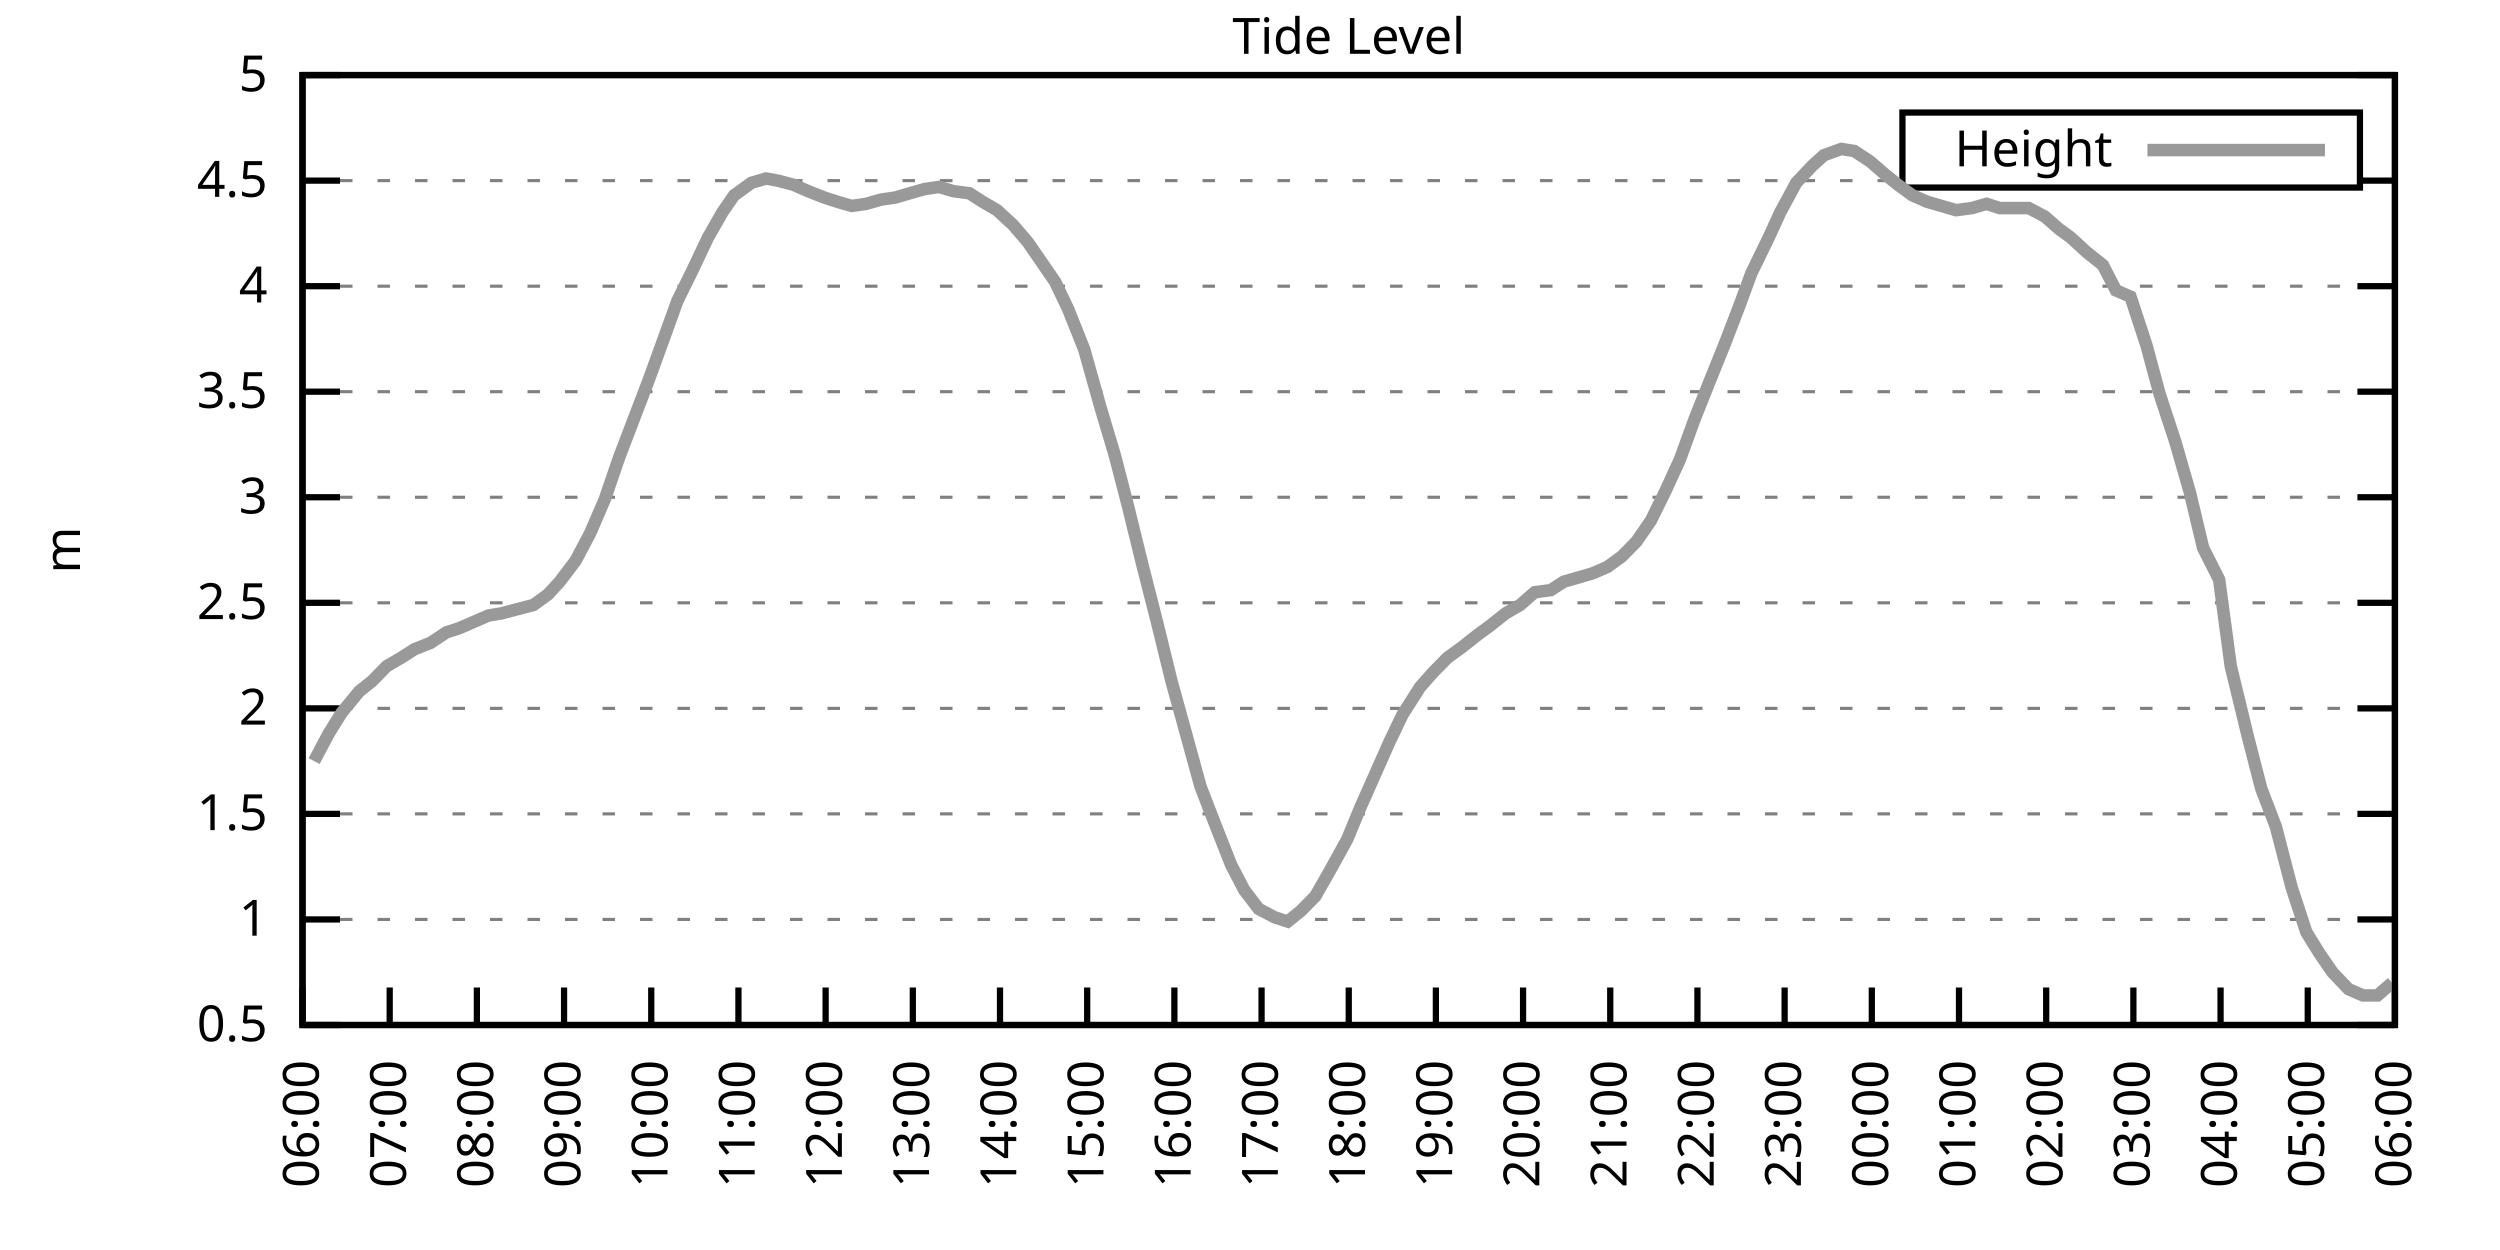
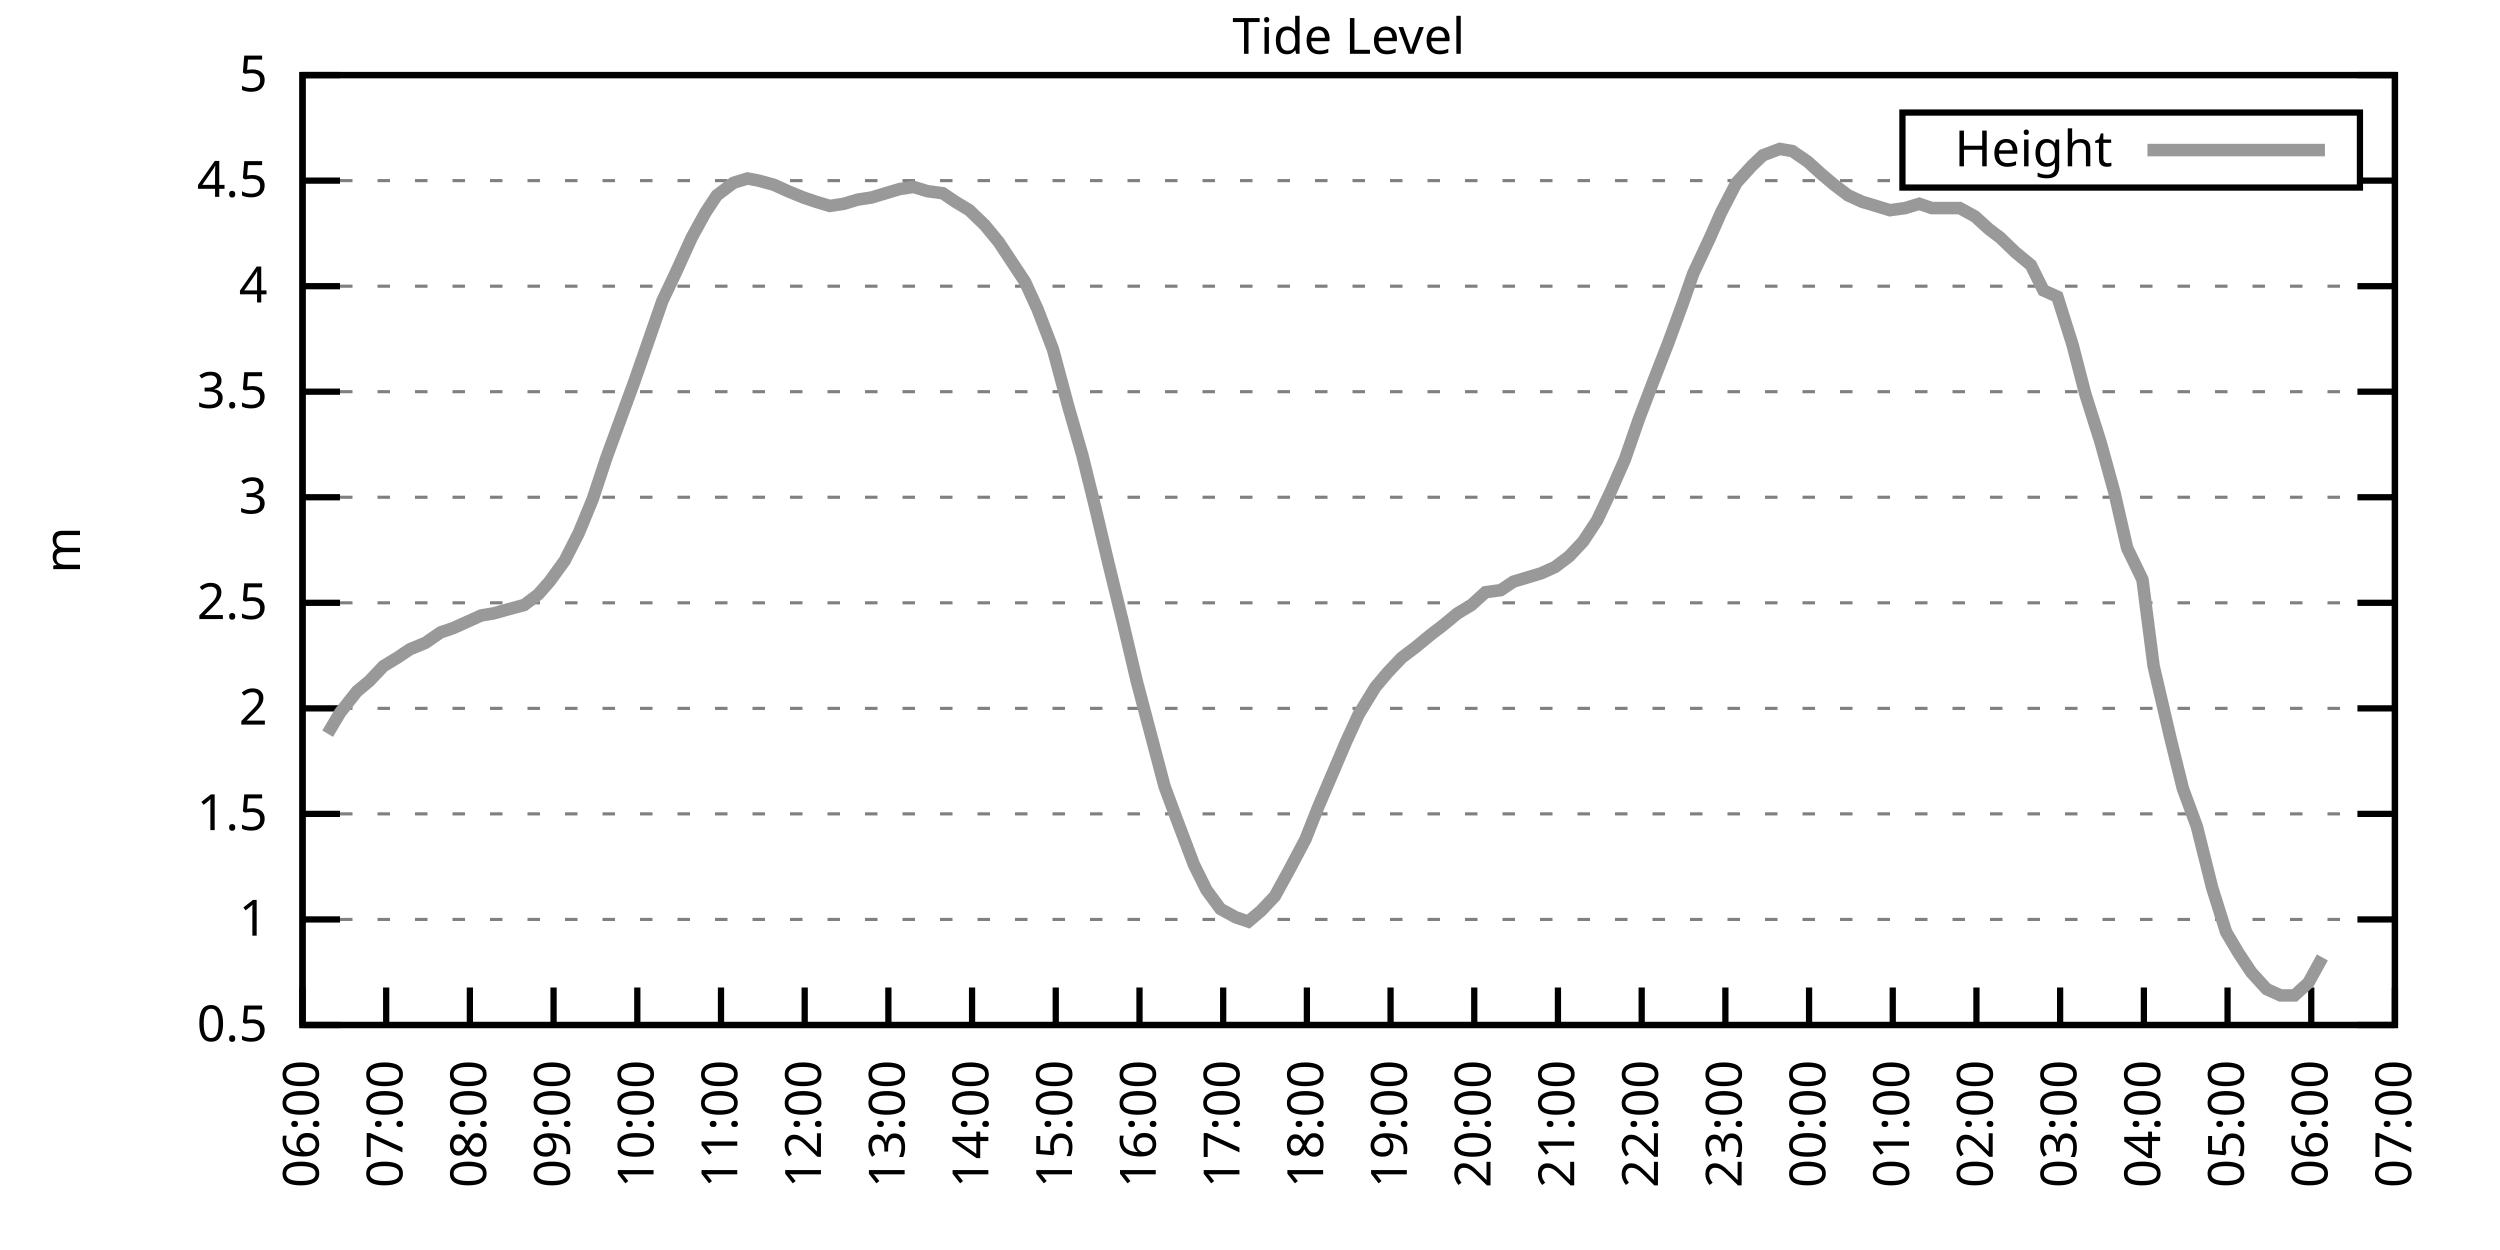
<svg xmlns="http://www.w3.org/2000/svg" xmlns:xlink="http://www.w3.org/1999/xlink" width="400" height="200" viewBox="0 0 400 200">
  <g id="gnuplot_canvas">
    <rect x="0" y="0" width="400" height="200" fill="none" />
    <defs>
      <circle id="gpDot" r="0.5" stroke-width="0.5" stroke="currentColor" />
      <path id="gpPt0" stroke-width="0.333" stroke="currentColor" d="M-1,0 h2 M0,-1 v2" />
      <path id="gpPt1" stroke-width="0.333" stroke="currentColor" d="M-1,-1 L1,1 M1,-1 L-1,1" />
      <path id="gpPt2" stroke-width="0.333" stroke="currentColor" d="M-1,0 L1,0 M0,-1 L0,1 M-1,-1 L1,1 M-1,1 L1,-1" />
      <rect id="gpPt3" stroke-width="0.333" stroke="currentColor" x="-1" y="-1" width="2" height="2" />
      <rect id="gpPt4" stroke-width="0.333" stroke="currentColor" fill="currentColor" x="-1" y="-1" width="2" height="2" />
      <circle id="gpPt5" stroke-width="0.333" stroke="currentColor" cx="0" cy="0" r="1" />
      <use xlink:href="#gpPt5" id="gpPt6" fill="currentColor" stroke="none" />
      <path id="gpPt7" stroke-width="0.333" stroke="currentColor" d="M0,-1.33 L-1.33,0.67 L1.33,0.67 z" />
      <use xlink:href="#gpPt7" id="gpPt8" fill="currentColor" stroke="none" />
      <use xlink:href="#gpPt7" id="gpPt9" stroke="currentColor" transform="rotate(180)" />
      <use xlink:href="#gpPt9" id="gpPt10" fill="currentColor" stroke="none" />
      <use xlink:href="#gpPt3" id="gpPt11" stroke="currentColor" transform="rotate(45)" />
      <use xlink:href="#gpPt11" id="gpPt12" fill="currentColor" stroke="none" />
      <path id="gpPt13" stroke-width="0.333" stroke="currentColor" d="M0,1.330 L1.265,0.411 L0.782,-1.067 L-0.782,-1.076 L-1.265,0.411 z" />
      <use xlink:href="#gpPt13" id="gpPt14" fill="currentColor" stroke="none" />
      <filter id="textbox" filterUnits="objectBoundingBox" x="0" y="0" height="1" width="1">
        <feFlood flood-color="white" flood-opacity="1" result="bgnd" />
        <feComposite in="SourceGraphic" in2="bgnd" operator="atop" />
      </filter>
      <filter id="greybox" filterUnits="objectBoundingBox" x="0" y="0" height="1" width="1">
        <feFlood flood-color="lightgrey" flood-opacity="1" result="grey" />
        <feComposite in="SourceGraphic" in2="grey" operator="atop" />
      </filter>
    </defs>
    <g fill="none" color="white" stroke="currentColor" stroke-width="1.00" stroke-linecap="butt" stroke-linejoin="miter">
</g>
    <g fill="none" color="black" stroke="currentColor" stroke-width="1.00" stroke-linecap="butt" stroke-linejoin="miter">
      <g stroke="none" shape-rendering="crispEdges">
        <polygon fill="rgb(255, 255, 255)" points="48.40,164.00 383.18,164.00 383.18,12.02 48.40,12.02 " />
      </g>
    </g>
    <g fill="none" color="black" stroke="currentColor" stroke-width="1.00" stroke-linecap="butt" stroke-linejoin="miter">
</g>
    <g fill="none" color="black" stroke="black" stroke-width="0.50" stroke-linecap="butt" stroke-linejoin="miter">
</g>
    <g fill="none" color="gray" stroke="currentColor" stroke-width="0.50" stroke-linecap="butt" stroke-linejoin="miter">
      <path stroke="gray" stroke-dasharray="2,4" class="gridline" d="M48.40,164.00 L383.19,164.00  " />
    </g>
    <g fill="none" color="gray" stroke="gray" stroke-width="1.00" stroke-linecap="butt" stroke-linejoin="miter">
</g>
    <g fill="none" color="black" stroke="currentColor" stroke-width="1.00" stroke-linecap="butt" stroke-linejoin="miter">
      <path stroke="black" d="M48.40,164.00 L54.40,164.00 M383.19,164.00 L377.19,164.00  " />
      <g transform="translate(42.80,166.60)" stroke="none" fill="black" font-family="Sans" font-size="8.00" text-anchor="end">
        <text>
          <tspan font-family="Sans"> 0.5</tspan>
        </text>
      </g>
    </g>
    <g fill="none" color="black" stroke="currentColor" stroke-width="1.00" stroke-linecap="butt" stroke-linejoin="miter">
</g>
    <g fill="none" color="black" stroke="black" stroke-width="0.50" stroke-linecap="butt" stroke-linejoin="miter">
</g>
    <g fill="none" color="gray" stroke="currentColor" stroke-width="0.50" stroke-linecap="butt" stroke-linejoin="miter">
      <path stroke="gray" stroke-dasharray="2,4" class="gridline" d="M48.40,147.11 L383.19,147.11  " />
    </g>
    <g fill="none" color="gray" stroke="gray" stroke-width="1.00" stroke-linecap="butt" stroke-linejoin="miter">
</g>
    <g fill="none" color="black" stroke="currentColor" stroke-width="1.00" stroke-linecap="butt" stroke-linejoin="miter">
      <path stroke="black" d="M48.40,147.11 L54.40,147.11 M383.19,147.11 L377.19,147.11  " />
      <g transform="translate(42.80,149.71)" stroke="none" fill="black" font-family="Sans" font-size="8.00" text-anchor="end">
        <text>
          <tspan font-family="Sans"> 1</tspan>
        </text>
      </g>
    </g>
    <g fill="none" color="black" stroke="currentColor" stroke-width="1.00" stroke-linecap="butt" stroke-linejoin="miter">
</g>
    <g fill="none" color="black" stroke="black" stroke-width="0.50" stroke-linecap="butt" stroke-linejoin="miter">
</g>
    <g fill="none" color="gray" stroke="currentColor" stroke-width="0.50" stroke-linecap="butt" stroke-linejoin="miter">
      <path stroke="gray" stroke-dasharray="2,4" class="gridline" d="M48.40,130.22 L383.19,130.22  " />
    </g>
    <g fill="none" color="gray" stroke="gray" stroke-width="1.00" stroke-linecap="butt" stroke-linejoin="miter">
</g>
    <g fill="none" color="black" stroke="currentColor" stroke-width="1.00" stroke-linecap="butt" stroke-linejoin="miter">
      <path stroke="black" d="M48.40,130.22 L54.40,130.22 M383.19,130.22 L377.19,130.22  " />
      <g transform="translate(42.80,132.82)" stroke="none" fill="black" font-family="Sans" font-size="8.00" text-anchor="end">
        <text>
          <tspan font-family="Sans"> 1.5</tspan>
        </text>
      </g>
    </g>
    <g fill="none" color="black" stroke="currentColor" stroke-width="1.00" stroke-linecap="butt" stroke-linejoin="miter">
</g>
    <g fill="none" color="black" stroke="black" stroke-width="0.50" stroke-linecap="butt" stroke-linejoin="miter">
</g>
    <g fill="none" color="gray" stroke="currentColor" stroke-width="0.50" stroke-linecap="butt" stroke-linejoin="miter">
      <path stroke="gray" stroke-dasharray="2,4" class="gridline" d="M48.40,113.34 L383.19,113.34  " />
    </g>
    <g fill="none" color="gray" stroke="gray" stroke-width="1.00" stroke-linecap="butt" stroke-linejoin="miter">
</g>
    <g fill="none" color="black" stroke="currentColor" stroke-width="1.00" stroke-linecap="butt" stroke-linejoin="miter">
      <path stroke="black" d="M48.40,113.34 L54.40,113.34 M383.19,113.34 L377.19,113.34  " />
      <g transform="translate(42.80,115.94)" stroke="none" fill="black" font-family="Sans" font-size="8.00" text-anchor="end">
        <text>
          <tspan font-family="Sans"> 2</tspan>
        </text>
      </g>
    </g>
    <g fill="none" color="black" stroke="currentColor" stroke-width="1.00" stroke-linecap="butt" stroke-linejoin="miter">
</g>
    <g fill="none" color="black" stroke="black" stroke-width="0.50" stroke-linecap="butt" stroke-linejoin="miter">
</g>
    <g fill="none" color="gray" stroke="currentColor" stroke-width="0.50" stroke-linecap="butt" stroke-linejoin="miter">
      <path stroke="gray" stroke-dasharray="2,4" class="gridline" d="M48.40,96.45 L383.19,96.45  " />
    </g>
    <g fill="none" color="gray" stroke="gray" stroke-width="1.00" stroke-linecap="butt" stroke-linejoin="miter">
</g>
    <g fill="none" color="black" stroke="currentColor" stroke-width="1.00" stroke-linecap="butt" stroke-linejoin="miter">
      <path stroke="black" d="M48.40,96.45 L54.40,96.45 M383.19,96.45 L377.19,96.45  " />
      <g transform="translate(42.80,99.05)" stroke="none" fill="black" font-family="Sans" font-size="8.00" text-anchor="end">
        <text>
          <tspan font-family="Sans"> 2.5</tspan>
        </text>
      </g>
    </g>
    <g fill="none" color="black" stroke="currentColor" stroke-width="1.00" stroke-linecap="butt" stroke-linejoin="miter">
</g>
    <g fill="none" color="black" stroke="black" stroke-width="0.50" stroke-linecap="butt" stroke-linejoin="miter">
</g>
    <g fill="none" color="gray" stroke="currentColor" stroke-width="0.50" stroke-linecap="butt" stroke-linejoin="miter">
      <path stroke="gray" stroke-dasharray="2,4" class="gridline" d="M48.40,79.56 L383.19,79.56  " />
    </g>
    <g fill="none" color="gray" stroke="gray" stroke-width="1.00" stroke-linecap="butt" stroke-linejoin="miter">
</g>
    <g fill="none" color="black" stroke="currentColor" stroke-width="1.00" stroke-linecap="butt" stroke-linejoin="miter">
      <path stroke="black" d="M48.40,79.56 L54.40,79.56 M383.19,79.56 L377.19,79.56  " />
      <g transform="translate(42.80,82.16)" stroke="none" fill="black" font-family="Sans" font-size="8.00" text-anchor="end">
        <text>
          <tspan font-family="Sans"> 3</tspan>
        </text>
      </g>
    </g>
    <g fill="none" color="black" stroke="currentColor" stroke-width="1.00" stroke-linecap="butt" stroke-linejoin="miter">
</g>
    <g fill="none" color="black" stroke="black" stroke-width="0.50" stroke-linecap="butt" stroke-linejoin="miter">
</g>
    <g fill="none" color="gray" stroke="currentColor" stroke-width="0.50" stroke-linecap="butt" stroke-linejoin="miter">
      <path stroke="gray" stroke-dasharray="2,4" class="gridline" d="M48.40,62.67 L383.19,62.67  " />
    </g>
    <g fill="none" color="gray" stroke="gray" stroke-width="1.00" stroke-linecap="butt" stroke-linejoin="miter">
</g>
    <g fill="none" color="black" stroke="currentColor" stroke-width="1.00" stroke-linecap="butt" stroke-linejoin="miter">
      <path stroke="black" d="M48.40,62.67 L54.40,62.67 M383.19,62.67 L377.19,62.67  " />
      <g transform="translate(42.80,65.27)" stroke="none" fill="black" font-family="Sans" font-size="8.00" text-anchor="end">
        <text>
          <tspan font-family="Sans"> 3.5</tspan>
        </text>
      </g>
    </g>
    <g fill="none" color="black" stroke="currentColor" stroke-width="1.00" stroke-linecap="butt" stroke-linejoin="miter">
</g>
    <g fill="none" color="black" stroke="black" stroke-width="0.50" stroke-linecap="butt" stroke-linejoin="miter">
</g>
    <g fill="none" color="gray" stroke="currentColor" stroke-width="0.50" stroke-linecap="butt" stroke-linejoin="miter">
      <path stroke="gray" stroke-dasharray="2,4" class="gridline" d="M48.40,45.79 L383.19,45.79  " />
    </g>
    <g fill="none" color="gray" stroke="gray" stroke-width="1.00" stroke-linecap="butt" stroke-linejoin="miter">
</g>
    <g fill="none" color="black" stroke="currentColor" stroke-width="1.00" stroke-linecap="butt" stroke-linejoin="miter">
      <path stroke="black" d="M48.40,45.79 L54.40,45.79 M383.19,45.79 L377.19,45.79  " />
      <g transform="translate(42.80,48.39)" stroke="none" fill="black" font-family="Sans" font-size="8.00" text-anchor="end">
        <text>
          <tspan font-family="Sans"> 4</tspan>
        </text>
      </g>
    </g>
    <g fill="none" color="black" stroke="currentColor" stroke-width="1.00" stroke-linecap="butt" stroke-linejoin="miter">
</g>
    <g fill="none" color="black" stroke="black" stroke-width="0.50" stroke-linecap="butt" stroke-linejoin="miter">
</g>
    <g fill="none" color="gray" stroke="currentColor" stroke-width="0.50" stroke-linecap="butt" stroke-linejoin="miter">
      <path stroke="gray" stroke-dasharray="2,4" class="gridline" d="M48.40,28.90 L304.39,28.90 M377.59,28.90 L383.19,28.90  " />
    </g>
    <g fill="none" color="gray" stroke="gray" stroke-width="1.00" stroke-linecap="butt" stroke-linejoin="miter">
</g>
    <g fill="none" color="black" stroke="currentColor" stroke-width="1.00" stroke-linecap="butt" stroke-linejoin="miter">
      <path stroke="black" d="M48.40,28.90 L54.40,28.90 M383.19,28.90 L377.19,28.90  " />
      <g transform="translate(42.80,31.50)" stroke="none" fill="black" font-family="Sans" font-size="8.00" text-anchor="end">
        <text>
          <tspan font-family="Sans"> 4.5</tspan>
        </text>
      </g>
    </g>
    <g fill="none" color="black" stroke="currentColor" stroke-width="1.00" stroke-linecap="butt" stroke-linejoin="miter">
</g>
    <g fill="none" color="black" stroke="black" stroke-width="0.50" stroke-linecap="butt" stroke-linejoin="miter">
</g>
    <g fill="none" color="gray" stroke="currentColor" stroke-width="0.50" stroke-linecap="butt" stroke-linejoin="miter">
      <path stroke="gray" stroke-dasharray="2,4" class="gridline" d="M48.40,12.01 L383.19,12.01  " />
    </g>
    <g fill="none" color="gray" stroke="gray" stroke-width="1.00" stroke-linecap="butt" stroke-linejoin="miter">
</g>
    <g fill="none" color="black" stroke="currentColor" stroke-width="1.00" stroke-linecap="butt" stroke-linejoin="miter">
      <path stroke="black" d="M48.40,12.01 L54.40,12.01 M383.19,12.01 L377.19,12.01  " />
      <g transform="translate(42.80,14.61)" stroke="none" fill="black" font-family="Sans" font-size="8.00" text-anchor="end">
        <text>
          <tspan font-family="Sans"> 5</tspan>
        </text>
      </g>
    </g>
    <g fill="none" color="black" stroke="currentColor" stroke-width="1.00" stroke-linecap="butt" stroke-linejoin="miter">
      <path stroke="black" d="M48.40,164.00 L48.40,158.00  " />
      <g transform="translate(51.00,169.60) rotate(270.00)" stroke="none" fill="black" font-family="Sans" font-size="8.00" text-anchor="end">
        <text>
          <tspan font-family="Sans">06:00</tspan>
        </text>
      </g>
    </g>
    <g fill="none" color="black" stroke="currentColor" stroke-width="1.00" stroke-linecap="butt" stroke-linejoin="miter">
-       <path stroke="black" d="M62.35,164.00 L62.35,158.00  " />
-       <g transform="translate(64.95,169.60) rotate(270.00)" stroke="none" fill="black" font-family="Sans" font-size="8.00" text-anchor="end">
+       <path stroke="black" d="M61.79,164.00 L61.79,158.00  " />
+       <g transform="translate(64.39,169.60) rotate(270.00)" stroke="none" fill="black" font-family="Sans" font-size="8.00" text-anchor="end">
        <text>
          <tspan font-family="Sans">07:00</tspan>
        </text>
      </g>
    </g>
    <g fill="none" color="black" stroke="currentColor" stroke-width="1.00" stroke-linecap="butt" stroke-linejoin="miter">
-       <path stroke="black" d="M76.30,164.00 L76.30,158.00  " />
-       <g transform="translate(78.90,169.60) rotate(270.00)" stroke="none" fill="black" font-family="Sans" font-size="8.00" text-anchor="end">
+       <path stroke="black" d="M75.18,164.00 L75.18,158.00  " />
+       <g transform="translate(77.78,169.60) rotate(270.00)" stroke="none" fill="black" font-family="Sans" font-size="8.00" text-anchor="end">
        <text>
          <tspan font-family="Sans">08:00</tspan>
        </text>
      </g>
    </g>
    <g fill="none" color="black" stroke="currentColor" stroke-width="1.00" stroke-linecap="butt" stroke-linejoin="miter">
-       <path stroke="black" d="M90.25,164.00 L90.25,158.00  " />
-       <g transform="translate(92.85,169.60) rotate(270.00)" stroke="none" fill="black" font-family="Sans" font-size="8.00" text-anchor="end">
+       <path stroke="black" d="M88.57,164.00 L88.57,158.00  " />
+       <g transform="translate(91.17,169.60) rotate(270.00)" stroke="none" fill="black" font-family="Sans" font-size="8.00" text-anchor="end">
        <text>
          <tspan font-family="Sans">09:00</tspan>
        </text>
      </g>
    </g>
    <g fill="none" color="black" stroke="currentColor" stroke-width="1.00" stroke-linecap="butt" stroke-linejoin="miter">
-       <path stroke="black" d="M104.20,164.00 L104.20,158.00  " />
-       <g transform="translate(106.80,169.60) rotate(270.00)" stroke="none" fill="black" font-family="Sans" font-size="8.00" text-anchor="end">
+       <path stroke="black" d="M101.97,164.00 L101.97,158.00  " />
+       <g transform="translate(104.57,169.60) rotate(270.00)" stroke="none" fill="black" font-family="Sans" font-size="8.00" text-anchor="end">
        <text>
          <tspan font-family="Sans">10:00</tspan>
        </text>
      </g>
    </g>
    <g fill="none" color="black" stroke="currentColor" stroke-width="1.00" stroke-linecap="butt" stroke-linejoin="miter">
-       <path stroke="black" d="M118.15,164.00 L118.15,158.00  " />
-       <g transform="translate(120.75,169.60) rotate(270.00)" stroke="none" fill="black" font-family="Sans" font-size="8.00" text-anchor="end">
+       <path stroke="black" d="M115.36,164.00 L115.36,158.00  " />
+       <g transform="translate(117.96,169.60) rotate(270.00)" stroke="none" fill="black" font-family="Sans" font-size="8.00" text-anchor="end">
        <text>
          <tspan font-family="Sans">11:00</tspan>
        </text>
      </g>
    </g>
    <g fill="none" color="black" stroke="currentColor" stroke-width="1.00" stroke-linecap="butt" stroke-linejoin="miter">
-       <path stroke="black" d="M132.10,164.00 L132.10,158.00  " />
-       <g transform="translate(134.70,169.60) rotate(270.00)" stroke="none" fill="black" font-family="Sans" font-size="8.00" text-anchor="end">
+       <path stroke="black" d="M128.75,164.00 L128.75,158.00  " />
+       <g transform="translate(131.35,169.60) rotate(270.00)" stroke="none" fill="black" font-family="Sans" font-size="8.00" text-anchor="end">
        <text>
          <tspan font-family="Sans">12:00</tspan>
        </text>
      </g>
    </g>
    <g fill="none" color="black" stroke="currentColor" stroke-width="1.00" stroke-linecap="butt" stroke-linejoin="miter">
-       <path stroke="black" d="M146.05,164.00 L146.05,158.00  " />
-       <g transform="translate(148.65,169.60) rotate(270.00)" stroke="none" fill="black" font-family="Sans" font-size="8.00" text-anchor="end">
+       <path stroke="black" d="M142.14,164.00 L142.14,158.00  " />
+       <g transform="translate(144.74,169.60) rotate(270.00)" stroke="none" fill="black" font-family="Sans" font-size="8.00" text-anchor="end">
        <text>
          <tspan font-family="Sans">13:00</tspan>
        </text>
      </g>
    </g>
    <g fill="none" color="black" stroke="currentColor" stroke-width="1.00" stroke-linecap="butt" stroke-linejoin="miter">
-       <path stroke="black" d="M160.00,164.00 L160.00,158.00  " />
-       <g transform="translate(162.60,169.60) rotate(270.00)" stroke="none" fill="black" font-family="Sans" font-size="8.00" text-anchor="end">
+       <path stroke="black" d="M155.53,164.00 L155.53,158.00  " />
+       <g transform="translate(158.13,169.60) rotate(270.00)" stroke="none" fill="black" font-family="Sans" font-size="8.00" text-anchor="end">
        <text>
          <tspan font-family="Sans">14:00</tspan>
        </text>
      </g>
    </g>
    <g fill="none" color="black" stroke="currentColor" stroke-width="1.00" stroke-linecap="butt" stroke-linejoin="miter">
-       <path stroke="black" d="M173.95,164.00 L173.95,158.00  " />
-       <g transform="translate(176.55,169.60) rotate(270.00)" stroke="none" fill="black" font-family="Sans" font-size="8.00" text-anchor="end">
+       <path stroke="black" d="M168.92,164.00 L168.92,158.00  " />
+       <g transform="translate(171.52,169.60) rotate(270.00)" stroke="none" fill="black" font-family="Sans" font-size="8.00" text-anchor="end">
        <text>
          <tspan font-family="Sans">15:00</tspan>
        </text>
      </g>
    </g>
    <g fill="none" color="black" stroke="currentColor" stroke-width="1.00" stroke-linecap="butt" stroke-linejoin="miter">
-       <path stroke="black" d="M187.90,164.00 L187.90,158.00  " />
-       <g transform="translate(190.50,169.60) rotate(270.00)" stroke="none" fill="black" font-family="Sans" font-size="8.00" text-anchor="end">
+       <path stroke="black" d="M182.32,164.00 L182.32,158.00  " />
+       <g transform="translate(184.92,169.60) rotate(270.00)" stroke="none" fill="black" font-family="Sans" font-size="8.00" text-anchor="end">
        <text>
          <tspan font-family="Sans">16:00</tspan>
        </text>
      </g>
    </g>
    <g fill="none" color="black" stroke="currentColor" stroke-width="1.00" stroke-linecap="butt" stroke-linejoin="miter">
-       <path stroke="black" d="M201.85,164.00 L201.85,158.00  " />
-       <g transform="translate(204.45,169.60) rotate(270.00)" stroke="none" fill="black" font-family="Sans" font-size="8.00" text-anchor="end">
+       <path stroke="black" d="M195.71,164.00 L195.71,158.00  " />
+       <g transform="translate(198.31,169.60) rotate(270.00)" stroke="none" fill="black" font-family="Sans" font-size="8.00" text-anchor="end">
        <text>
          <tspan font-family="Sans">17:00</tspan>
        </text>
      </g>
    </g>
    <g fill="none" color="black" stroke="currentColor" stroke-width="1.00" stroke-linecap="butt" stroke-linejoin="miter">
-       <path stroke="black" d="M215.80,164.00 L215.80,158.00  " />
-       <g transform="translate(218.40,169.60) rotate(270.00)" stroke="none" fill="black" font-family="Sans" font-size="8.00" text-anchor="end">
+       <path stroke="black" d="M209.10,164.00 L209.10,158.00  " />
+       <g transform="translate(211.70,169.60) rotate(270.00)" stroke="none" fill="black" font-family="Sans" font-size="8.00" text-anchor="end">
        <text>
          <tspan font-family="Sans">18:00</tspan>
        </text>
      </g>
    </g>
    <g fill="none" color="black" stroke="currentColor" stroke-width="1.00" stroke-linecap="butt" stroke-linejoin="miter">
-       <path stroke="black" d="M229.74,164.00 L229.74,158.00  " />
-       <g transform="translate(232.34,169.60) rotate(270.00)" stroke="none" fill="black" font-family="Sans" font-size="8.00" text-anchor="end">
+       <path stroke="black" d="M222.49,164.00 L222.49,158.00  " />
+       <g transform="translate(225.09,169.60) rotate(270.00)" stroke="none" fill="black" font-family="Sans" font-size="8.00" text-anchor="end">
        <text>
          <tspan font-family="Sans">19:00</tspan>
        </text>
      </g>
    </g>
    <g fill="none" color="black" stroke="currentColor" stroke-width="1.00" stroke-linecap="butt" stroke-linejoin="miter">
-       <path stroke="black" d="M243.69,164.00 L243.69,158.00  " />
-       <g transform="translate(246.29,169.60) rotate(270.00)" stroke="none" fill="black" font-family="Sans" font-size="8.00" text-anchor="end">
+       <path stroke="black" d="M235.88,164.00 L235.88,158.00  " />
+       <g transform="translate(238.48,169.60) rotate(270.00)" stroke="none" fill="black" font-family="Sans" font-size="8.00" text-anchor="end">
        <text>
          <tspan font-family="Sans">20:00</tspan>
        </text>
      </g>
    </g>
    <g fill="none" color="black" stroke="currentColor" stroke-width="1.00" stroke-linecap="butt" stroke-linejoin="miter">
-       <path stroke="black" d="M257.64,164.00 L257.64,158.00  " />
-       <g transform="translate(260.24,169.60) rotate(270.00)" stroke="none" fill="black" font-family="Sans" font-size="8.00" text-anchor="end">
+       <path stroke="black" d="M249.27,164.00 L249.27,158.00  " />
+       <g transform="translate(251.87,169.60) rotate(270.00)" stroke="none" fill="black" font-family="Sans" font-size="8.00" text-anchor="end">
        <text>
          <tspan font-family="Sans">21:00</tspan>
        </text>
      </g>
    </g>
    <g fill="none" color="black" stroke="currentColor" stroke-width="1.00" stroke-linecap="butt" stroke-linejoin="miter">
-       <path stroke="black" d="M271.59,164.00 L271.59,158.00  " />
-       <g transform="translate(274.19,169.60) rotate(270.00)" stroke="none" fill="black" font-family="Sans" font-size="8.00" text-anchor="end">
+       <path stroke="black" d="M262.67,164.00 L262.67,158.00  " />
+       <g transform="translate(265.27,169.60) rotate(270.00)" stroke="none" fill="black" font-family="Sans" font-size="8.00" text-anchor="end">
        <text>
          <tspan font-family="Sans">22:00</tspan>
        </text>
      </g>
    </g>
    <g fill="none" color="black" stroke="currentColor" stroke-width="1.00" stroke-linecap="butt" stroke-linejoin="miter">
-       <path stroke="black" d="M285.54,164.00 L285.54,158.00  " />
-       <g transform="translate(288.14,169.60) rotate(270.00)" stroke="none" fill="black" font-family="Sans" font-size="8.00" text-anchor="end">
+       <path stroke="black" d="M276.06,164.00 L276.06,158.00  " />
+       <g transform="translate(278.66,169.60) rotate(270.00)" stroke="none" fill="black" font-family="Sans" font-size="8.00" text-anchor="end">
        <text>
          <tspan font-family="Sans">23:00</tspan>
        </text>
      </g>
    </g>
    <g fill="none" color="black" stroke="currentColor" stroke-width="1.00" stroke-linecap="butt" stroke-linejoin="miter">
-       <path stroke="black" d="M299.49,164.00 L299.49,158.00  " />
-       <g transform="translate(302.09,169.60) rotate(270.00)" stroke="none" fill="black" font-family="Sans" font-size="8.00" text-anchor="end">
+       <path stroke="black" d="M289.45,164.00 L289.45,158.00  " />
+       <g transform="translate(292.05,169.60) rotate(270.00)" stroke="none" fill="black" font-family="Sans" font-size="8.00" text-anchor="end">
        <text>
          <tspan font-family="Sans">00:00</tspan>
        </text>
      </g>
    </g>
    <g fill="none" color="black" stroke="currentColor" stroke-width="1.00" stroke-linecap="butt" stroke-linejoin="miter">
-       <path stroke="black" d="M313.44,164.00 L313.44,158.00  " />
-       <g transform="translate(316.04,169.60) rotate(270.00)" stroke="none" fill="black" font-family="Sans" font-size="8.00" text-anchor="end">
+       <path stroke="black" d="M302.84,164.00 L302.84,158.00  " />
+       <g transform="translate(305.44,169.60) rotate(270.00)" stroke="none" fill="black" font-family="Sans" font-size="8.00" text-anchor="end">
        <text>
          <tspan font-family="Sans">01:00</tspan>
        </text>
      </g>
    </g>
    <g fill="none" color="black" stroke="currentColor" stroke-width="1.00" stroke-linecap="butt" stroke-linejoin="miter">
-       <path stroke="black" d="M327.39,164.00 L327.39,158.00  " />
-       <g transform="translate(329.99,169.60) rotate(270.00)" stroke="none" fill="black" font-family="Sans" font-size="8.00" text-anchor="end">
+       <path stroke="black" d="M316.23,164.00 L316.23,158.00  " />
+       <g transform="translate(318.83,169.60) rotate(270.00)" stroke="none" fill="black" font-family="Sans" font-size="8.00" text-anchor="end">
        <text>
          <tspan font-family="Sans">02:00</tspan>
        </text>
      </g>
    </g>
    <g fill="none" color="black" stroke="currentColor" stroke-width="1.00" stroke-linecap="butt" stroke-linejoin="miter">
-       <path stroke="black" d="M341.34,164.00 L341.34,158.00  " />
-       <g transform="translate(343.94,169.60) rotate(270.00)" stroke="none" fill="black" font-family="Sans" font-size="8.00" text-anchor="end">
+       <path stroke="black" d="M329.62,164.00 L329.62,158.00  " />
+       <g transform="translate(332.22,169.60) rotate(270.00)" stroke="none" fill="black" font-family="Sans" font-size="8.00" text-anchor="end">
        <text>
          <tspan font-family="Sans">03:00</tspan>
        </text>
      </g>
    </g>
    <g fill="none" color="black" stroke="currentColor" stroke-width="1.00" stroke-linecap="butt" stroke-linejoin="miter">
-       <path stroke="black" d="M355.29,164.00 L355.29,158.00  " />
-       <g transform="translate(357.89,169.60) rotate(270.00)" stroke="none" fill="black" font-family="Sans" font-size="8.00" text-anchor="end">
+       <path stroke="black" d="M343.02,164.00 L343.02,158.00  " />
+       <g transform="translate(345.62,169.60) rotate(270.00)" stroke="none" fill="black" font-family="Sans" font-size="8.00" text-anchor="end">
        <text>
          <tspan font-family="Sans">04:00</tspan>
        </text>
      </g>
    </g>
    <g fill="none" color="black" stroke="currentColor" stroke-width="1.00" stroke-linecap="butt" stroke-linejoin="miter">
-       <path stroke="black" d="M369.24,164.00 L369.24,158.00  " />
-       <g transform="translate(371.84,169.60) rotate(270.00)" stroke="none" fill="black" font-family="Sans" font-size="8.00" text-anchor="end">
+       <path stroke="black" d="M356.41,164.00 L356.41,158.00  " />
+       <g transform="translate(359.01,169.60) rotate(270.00)" stroke="none" fill="black" font-family="Sans" font-size="8.00" text-anchor="end">
        <text>
          <tspan font-family="Sans">05:00</tspan>
+         </text>
+       </g>
+     </g>
+     <g fill="none" color="black" stroke="currentColor" stroke-width="1.00" stroke-linecap="butt" stroke-linejoin="miter">
+       <path stroke="black" d="M369.80,164.00 L369.80,158.00  " />
+       <g transform="translate(372.40,169.60) rotate(270.00)" stroke="none" fill="black" font-family="Sans" font-size="8.00" text-anchor="end">
+         <text>
+           <tspan font-family="Sans">06:00</tspan>
        </text>
      </g>
    </g>
    <g fill="none" color="black" stroke="currentColor" stroke-width="1.00" stroke-linecap="butt" stroke-linejoin="miter">
      <path stroke="black" d="M383.19,164.00 L383.19,158.00  " />
      <g transform="translate(385.79,169.60) rotate(270.00)" stroke="none" fill="black" font-family="Sans" font-size="8.00" text-anchor="end">
        <text>
-           <tspan font-family="Sans">06:00</tspan>
+           <tspan font-family="Sans">07:00</tspan>
        </text>
      </g>
    </g>
    <g fill="none" color="black" stroke="currentColor" stroke-width="1.00" stroke-linecap="butt" stroke-linejoin="miter">
</g>
    <g fill="none" color="black" stroke="currentColor" stroke-width="1.00" stroke-linecap="butt" stroke-linejoin="miter">
      <path stroke="black" d="M48.40,12.01 L48.40,164.00 L383.19,164.00 L383.19,12.01 L48.40,12.01 Z  " />
    </g>
    <g fill="none" color="black" stroke="currentColor" stroke-width="1.00" stroke-linecap="butt" stroke-linejoin="miter">
</g>
    <g fill="none" color="black" stroke="currentColor" stroke-width="1.00" stroke-linecap="butt" stroke-linejoin="miter">
      <path stroke="black" d="M304.39,30.01 L304.39,18.01 L377.59,18.01 L377.59,30.01 L304.39,30.01 Z  " />
    </g>
    <g id="Tide_level_plot_1">
      <g fill="none" color="white" stroke="black" stroke-width="2.00" stroke-linecap="butt" stroke-linejoin="miter">
</g>
      <g fill="none" color="black" stroke="currentColor" stroke-width="2.00" stroke-linecap="butt" stroke-linejoin="miter">
        <g transform="translate(337.99,26.61)" stroke="none" fill="black" font-family="Sans" font-size="8.00" text-anchor="end">
          <text>
            <tspan font-family="Sans">Height</tspan>
          </text>
        </g>
      </g>
      <g fill="none" color="black" stroke="currentColor" stroke-width="2.00" stroke-linecap="butt" stroke-linejoin="miter">
-         <path stroke="rgb(153, 153, 153)" d="M343.59,24.01 L371.99,24.01 M50.26,121.78 L52.58,117.39 L54.68,114.01 L57.47,110.63 L59.56,108.95 L61.88,106.58   L64.21,105.23 L66.30,103.88 L68.86,102.87 L71.42,101.18 L73.51,100.50 L75.83,99.49 L78.16,98.48 L80.25,98.14   L82.81,97.46 L85.37,96.79 L87.69,95.10 L89.55,93.07 L92.11,89.69 L94.43,85.30 L96.76,79.90 L99.08,73.14   L103.73,60.98 L106.06,54.57 L108.38,48.15 L110.71,43.42 L113.27,38.02 L115.59,33.96 L117.45,31.26 L120.24,29.24   L122.57,28.56 L124.43,28.90 L126.98,29.57 L129.31,30.59 L131.87,31.60 L133.96,32.28 L136.28,32.95 L138.61,32.61   L140.93,31.94 L143.26,31.60 L145.58,30.92 L147.91,30.25 L150.23,29.91 L152.56,30.59 L155.11,30.92 L157.21,32.28   L159.53,33.63 L162.09,35.99 L164.41,38.69 L166.51,41.73 L168.83,45.11 L170.92,49.50 L173.48,55.92 L176.04,65.04   L178.36,72.81 L180.46,80.91 L182.78,90.37 L185.11,99.49 L187.43,108.95 L189.76,117.39 L192.08,125.83 L194.17,131.24   L196.96,138.33 L199.06,142.38 L201.38,145.42 L203.94,146.77 L206.03,147.45 L208.12,145.76 L210.45,143.40 L212.77,139.34   L215.56,134.28 L217.65,129.21 L222.30,118.74 L224.40,114.35 L227.19,109.96 L229.28,107.59 L231.60,105.23 L233.93,103.54   L236.49,101.52 L238.35,100.16 L240.90,98.14 L243.23,96.79 L245.55,94.76 L248.11,94.42 L250.20,93.07 L252.53,92.40   L254.85,91.72 L257.18,90.71 L259.50,89.02 L261.83,86.65 L264.15,83.28 L266.48,78.55 L268.80,73.48 L271.13,67.06   L273.69,60.65 L276.01,54.90 L278.34,48.83 L280.20,43.76 L282.99,38.02 L284.85,33.96 L287.40,29.24 L289.96,26.53   L291.82,24.84 L294.61,23.83 L296.70,24.17 L299.26,25.86 L301.58,27.88 L303.68,29.57 L306.00,31.26 L308.33,32.28   L310.65,32.95 L312.98,33.63 L315.53,33.29 L317.86,32.61 L319.95,33.29 L322.51,33.29 L324.60,33.29 L327.16,34.64   L329.48,36.67 L331.34,38.02 L333.90,40.38 L336.46,42.41 L338.55,46.46 L340.88,47.47 L343.43,55.24 L345.53,63.01   L348.08,70.78 L350.41,78.89 L352.50,87.67 L355.06,92.73 L356.92,106.58 L359.71,118.07 L361.80,126.17 L364.13,132.25   L366.68,142.05 L369.01,149.14 L371.10,152.52 L373.19,155.56 L375.75,158.26 L378.08,159.27 L380.40,159.27 L382.73,157.24    " />
+         <path stroke="rgb(153, 153, 153)" d="M343.59,24.01 L371.99,24.01 M52.42,117.39 L54.43,114.01 L57.10,110.63 L59.11,108.95 L61.35,106.58 L63.58,105.23   L65.59,103.88 L68.04,102.87 L70.50,101.18 L72.50,100.50 L74.74,99.49 L76.97,98.48 L78.98,98.14 L81.43,97.46   L83.89,96.79 L86.12,95.10 L87.91,93.07 L90.36,89.69 L92.59,85.30 L94.82,79.90 L97.06,73.14 L101.52,60.98   L103.75,54.57 L105.98,48.15 L108.22,43.42 L110.67,38.02 L112.90,33.96 L114.69,31.26 L117.37,29.24 L119.60,28.56   L121.38,28.90 L123.84,29.57 L126.07,30.59 L128.53,31.60 L130.54,32.28 L132.77,32.95 L135.00,32.61 L137.23,31.94   L139.46,31.60 L141.69,30.92 L143.93,30.25 L146.16,29.91 L148.39,30.59 L150.85,30.92 L152.85,32.28 L155.09,33.63   L157.54,35.99 L159.77,38.69 L161.78,41.73 L164.01,45.11 L166.02,49.50 L168.48,55.92 L170.93,65.04 L173.17,72.81   L175.17,80.91 L177.41,90.37 L179.64,99.49 L181.87,108.95 L184.10,117.39 L186.33,125.83 L188.34,131.24 L191.02,138.33   L193.03,142.38 L195.26,145.42 L197.72,146.77 L199.73,147.45 L201.73,145.76 L203.97,143.40 L206.20,139.34 L208.88,134.28   L210.88,129.21 L215.35,118.74 L217.36,114.35 L220.04,109.96 L222.04,107.59 L224.28,105.23 L226.51,103.54 L228.96,101.52   L230.75,100.16 L233.20,98.14 L235.44,96.79 L237.67,94.76 L240.12,94.42 L242.13,93.07 L244.36,92.40 L246.60,91.72   L248.83,90.71 L251.06,89.02 L253.29,86.65 L255.52,83.28 L257.76,78.55 L259.99,73.48 L262.22,67.06 L264.67,60.65   L266.91,54.90 L269.14,48.83 L270.92,43.76 L273.60,38.02 L275.39,33.96 L277.84,29.24 L280.30,26.53 L282.08,24.84   L284.76,23.83 L286.77,24.17 L289.23,25.86 L291.46,27.88 L293.47,29.57 L295.70,31.26 L297.93,32.28 L300.16,32.95   L302.39,33.63 L304.85,33.29 L307.08,32.61 L309.09,33.29 L311.54,33.29 L313.55,33.29 L316.01,34.64 L318.24,36.67   L320.03,38.02 L322.48,40.38 L324.94,42.41 L326.95,46.46 L329.18,47.47 L331.63,55.24 L333.64,63.01 L336.10,70.78   L338.33,78.89 L340.34,87.67 L342.79,92.73 L344.58,106.58 L347.26,118.07 L349.26,126.17 L351.50,132.25 L353.95,142.05   L356.18,149.14 L358.19,152.52 L360.20,155.56 L362.66,158.26 L364.89,159.27 L367.12,159.27 L369.35,157.24 L371.58,153.19    " />
      </g>
    </g>
    <g fill="none" color="black" stroke="currentColor" stroke-width="2.00" stroke-linecap="butt" stroke-linejoin="miter">
</g>
    <g fill="none" color="black" stroke="black" stroke-width="1.00" stroke-linecap="butt" stroke-linejoin="miter">
</g>
    <g fill="none" color="black" stroke="currentColor" stroke-width="1.00" stroke-linecap="butt" stroke-linejoin="miter">
      <path stroke="black" d="M48.40,12.01 L48.40,164.00 L383.19,164.00 L383.19,12.01 L48.40,12.01 Z  " />
      <g transform="translate(12.80,88.01) rotate(270.00)" stroke="none" fill="black" font-family="Sans" font-size="8.00" text-anchor="middle">
        <text>
          <tspan font-family="Sans">m</tspan>
        </text>
      </g>
    </g>
    <g fill="none" color="black" stroke="currentColor" stroke-width="1.00" stroke-linecap="butt" stroke-linejoin="miter">
</g>
    <g fill="none" color="black" stroke="currentColor" stroke-width="1.00" stroke-linecap="butt" stroke-linejoin="miter">
      <g transform="translate(215.79,8.61)" stroke="none" fill="black" font-family="Sans" font-size="8.00" text-anchor="middle">
        <text>
          <tspan font-family="Sans">Tide Level</tspan>
        </text>
      </g>
    </g>
    <g fill="none" color="black" stroke="currentColor" stroke-width="1.00" stroke-linecap="butt" stroke-linejoin="miter">
</g>
  </g>
</svg>
